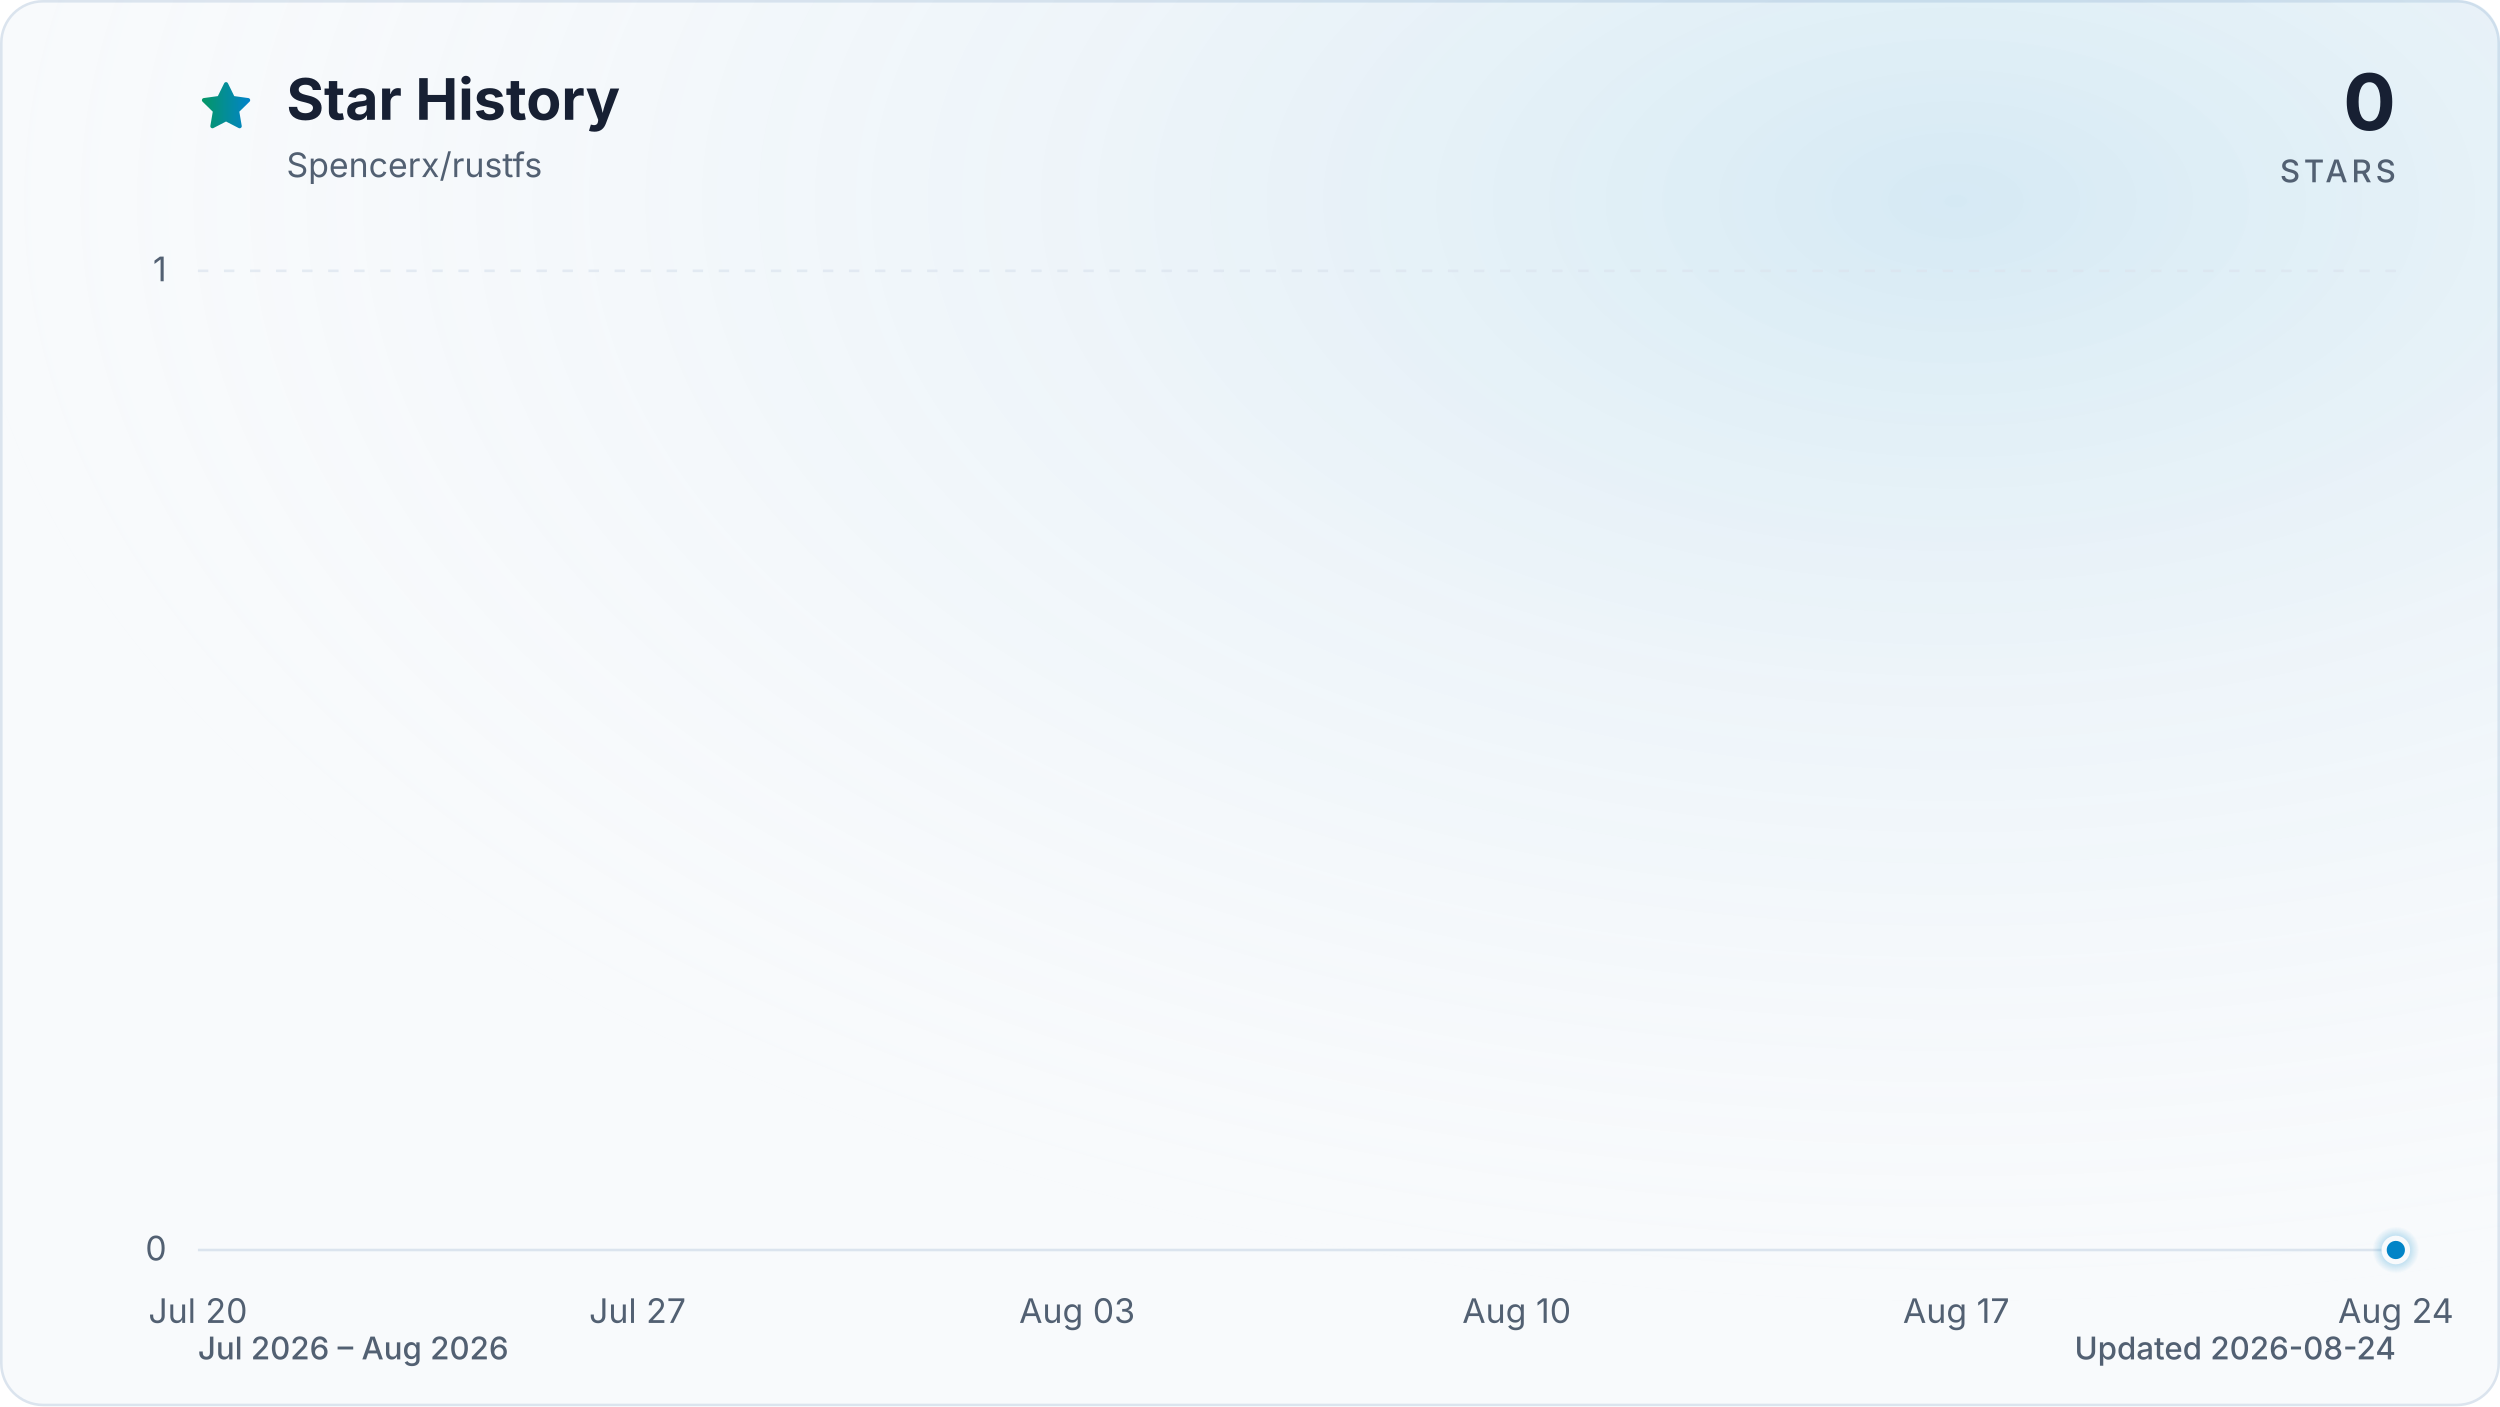
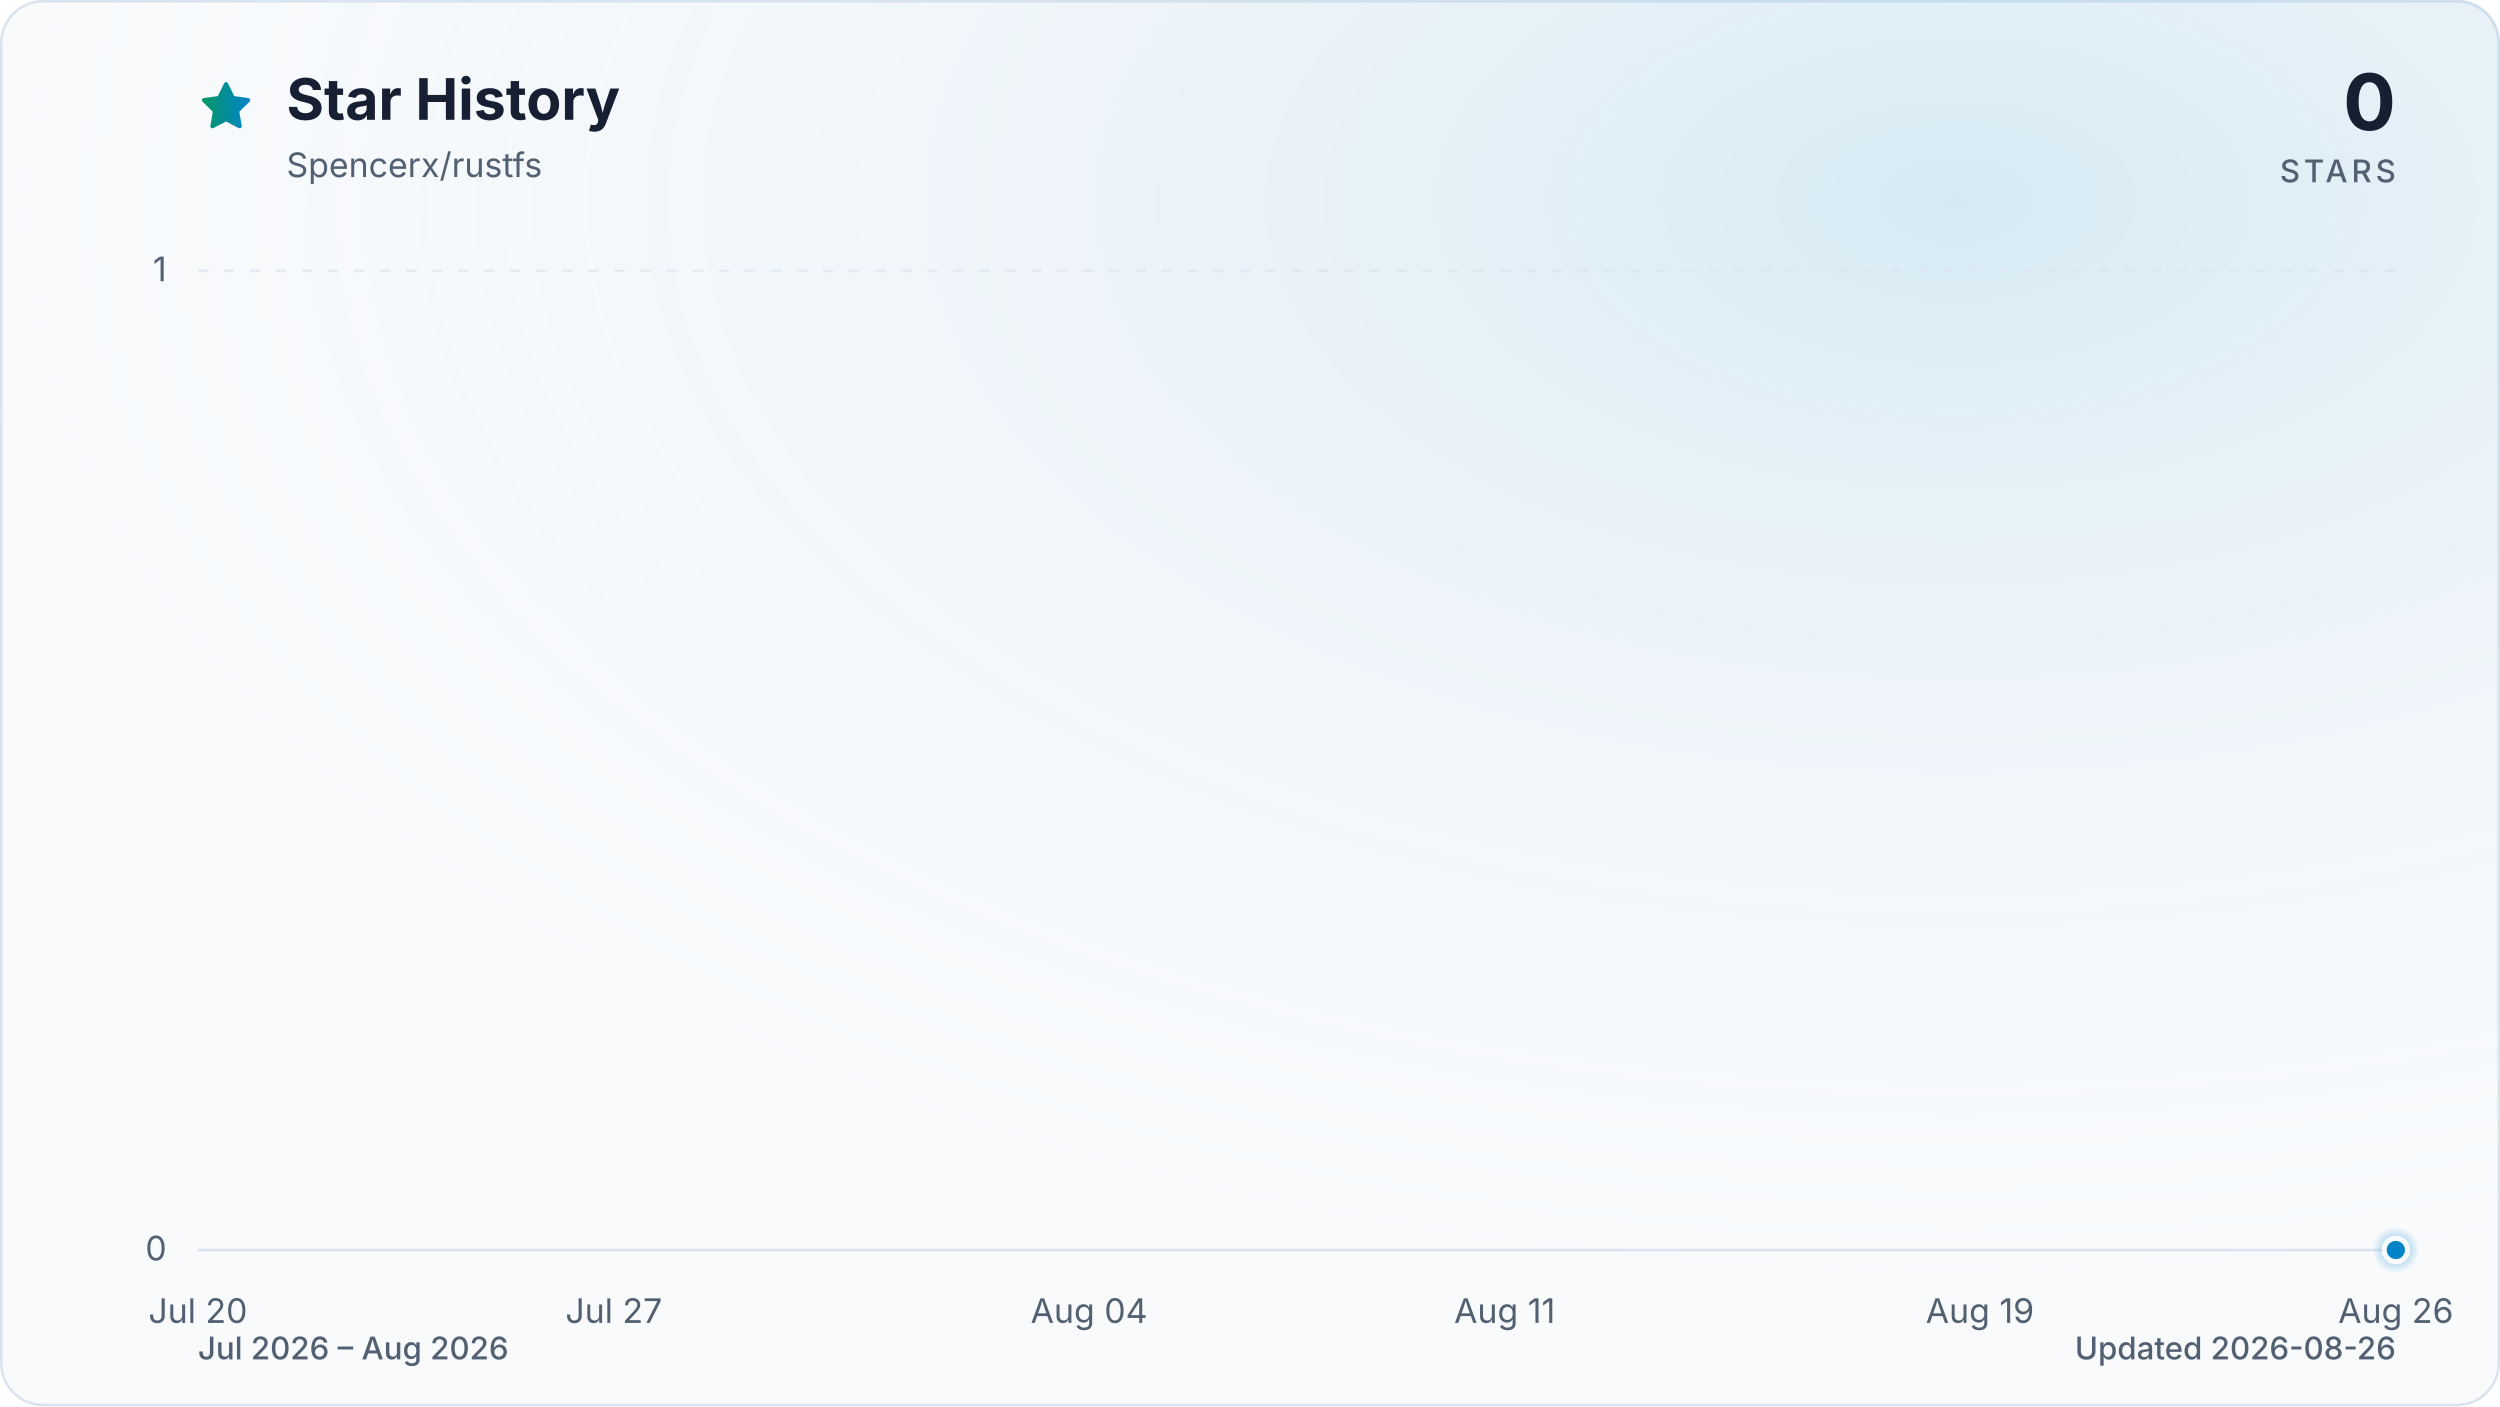
<svg xmlns="http://www.w3.org/2000/svg" viewBox="0 0 960 540" role="img" aria-labelledby="title description" data-style="gradient" data-variant="glow" data-animated="true">
  <defs>
    <linearGradient id="trend" x1="0" y1="0" x2="1" y2="0">
      <stop offset="0%" stop-color="#059669" />
      <stop offset="100%" stop-color="#0284c7" />
    </linearGradient>
    <linearGradient id="area" x1="0" y1="0" x2="0" y2="1">
      <stop offset="0%" stop-color="#059669" stop-opacity="0.30" />
      <stop offset="55%" stop-color="#0284c7" stop-opacity="0.10" />
      <stop offset="100%" stop-color="#0284c7" stop-opacity="0.01" />
    </linearGradient>
    <radialGradient id="marker-halo" cx="50%" cy="50%" r="50%">
      <stop offset="0%" stop-color="#0284c7" stop-opacity="0.55" />
      <stop offset="100%" stop-color="#0284c7" stop-opacity="0" />
    </radialGradient>
    <radialGradient id="surface-glow" cx="78%" cy="14%" r="80%">
      <stop offset="0%" stop-color="#0284c7" stop-opacity="0.14" />
      <stop offset="100%" stop-color="#f8fafc" stop-opacity="0" />
    </radialGradient>
    <filter id="trend-glow" x="-20%" y="-20%" width="140%" height="140%">
      <feGaussianBlur stdDeviation="7" />
    </filter>
  </defs>
  <style>
.trend-enter{transform-box:fill-box;transform-origin:center;animation:trend-enter 520ms cubic-bezier(0.16,1,0.3,1)}
.marker-enter{transform-box:fill-box;transform-origin:center;animation:marker-enter 320ms cubic-bezier(0.16,1,0.3,1) 200ms both}
.marker-pulse{transform-box:fill-box;transform-origin:center;animation:marker-pulse 2.6s ease-out infinite}
@keyframes trend-enter{from{opacity:.35;transform:translateY(10px)}to{opacity:1;transform:translateY(0)}}
@keyframes marker-enter{from{opacity:0;transform:scale(.4)}to{opacity:1;transform:scale(1)}}
@keyframes marker-pulse{0%{opacity:.5;transform:scale(.7)}70%,100%{opacity:0;transform:scale(2.1)}}
@media (prefers-reduced-motion:reduce){.trend-enter,.marker-enter,.marker-pulse{animation:none!important}}
@media (prefers-reduced-motion:reduce){.marker-pulse{opacity:0}}
</style>
  <rect x="0.5" y="0.5" width="959" height="539" fill="#f8fafc" stroke="#dbe4ee" stroke-width="1" rx="16" />
  <rect width="960" height="540" fill="url(#surface-glow)" rx="16" />
  <path d="M12 2.6l2.9 5.9 6.5.9-4.7 4.6 1.1 6.5-5.8-3-5.8 3 1.1-6.5-4.7-4.6 6.5-.9L12 2.6Z" transform="translate(76 30) scale(.9)" fill="url(#trend)" stroke="url(#trend)" stroke-width="1.8" stroke-linejoin="round" aria-hidden="true" />
  <text x="110" y="46" fill="#172033" font-family="ui-sans-serif, system-ui, -apple-system, BlinkMacSystemFont, 'Segoe UI', sans-serif" font-size="22" font-weight="700">Star History</text>
  <text x="110" y="68" fill="#526072" font-family="ui-sans-serif, system-ui, -apple-system, BlinkMacSystemFont, 'Segoe UI', sans-serif" font-size="13">Spencerx/rustfs</text>
  <text x="920" y="50" fill="#172033" font-family="ui-sans-serif, system-ui, -apple-system, BlinkMacSystemFont, 'Segoe UI', sans-serif" font-size="30" font-weight="700" text-anchor="end">0</text>
  <text x="920" y="70" fill="#526072" font-family="ui-sans-serif, system-ui, -apple-system, BlinkMacSystemFont, 'Segoe UI', sans-serif" font-size="12" font-weight="500" letter-spacing="1.5" text-anchor="end">STARS</text>
  <line x1="76" y1="480.0" x2="920" y2="480.0" stroke="#dbe4ee" stroke-width="1" stroke-dasharray="0" opacity="1" />
  <text x="64" y="484.0" fill="#526072" font-family="ui-sans-serif, system-ui, -apple-system, BlinkMacSystemFont, 'Segoe UI', sans-serif" font-size="13" text-anchor="end">0</text>
  <line x1="76" y1="104.0" x2="920" y2="104.0" stroke="#dbe4ee" stroke-width="1" stroke-dasharray="4 6" opacity="0.7" />
  <text x="64" y="108.0" fill="#526072" font-family="ui-sans-serif, system-ui, -apple-system, BlinkMacSystemFont, 'Segoe UI', sans-serif" font-size="13" text-anchor="end">1</text>
  <text x="76.0" y="508" fill="#526072" font-family="ui-sans-serif, system-ui, -apple-system, BlinkMacSystemFont, 'Segoe UI', sans-serif" font-size="13" text-anchor="middle">Jul 20</text>
-   <text x="244.8" y="508" fill="#526072" font-family="ui-sans-serif, system-ui, -apple-system, BlinkMacSystemFont, 'Segoe UI', sans-serif" font-size="13" text-anchor="middle">Jul 27</text>
-   <text x="413.6" y="508" fill="#526072" font-family="ui-sans-serif, system-ui, -apple-system, BlinkMacSystemFont, 'Segoe UI', sans-serif" font-size="13" text-anchor="middle">Aug 03</text>
-   <text x="582.4" y="508" fill="#526072" font-family="ui-sans-serif, system-ui, -apple-system, BlinkMacSystemFont, 'Segoe UI', sans-serif" font-size="13" text-anchor="middle">Aug 10</text>
-   <text x="751.2" y="508" fill="#526072" font-family="ui-sans-serif, system-ui, -apple-system, BlinkMacSystemFont, 'Segoe UI', sans-serif" font-size="13" text-anchor="middle">Aug 17</text>
-   <text x="920.0" y="508" fill="#526072" font-family="ui-sans-serif, system-ui, -apple-system, BlinkMacSystemFont, 'Segoe UI', sans-serif" font-size="13" text-anchor="middle">Aug 24</text>
+   <text x="235.7" y="508" fill="#526072" font-family="ui-sans-serif, system-ui, -apple-system, BlinkMacSystemFont, 'Segoe UI', sans-serif" font-size="13" text-anchor="middle">Jul 27</text>
+   <text x="418.2" y="508" fill="#526072" font-family="ui-sans-serif, system-ui, -apple-system, BlinkMacSystemFont, 'Segoe UI', sans-serif" font-size="13" text-anchor="middle">Aug 04</text>
+   <text x="577.8" y="508" fill="#526072" font-family="ui-sans-serif, system-ui, -apple-system, BlinkMacSystemFont, 'Segoe UI', sans-serif" font-size="13" text-anchor="middle">Aug 11</text>
+   <text x="760.3" y="508" fill="#526072" font-family="ui-sans-serif, system-ui, -apple-system, BlinkMacSystemFont, 'Segoe UI', sans-serif" font-size="13" text-anchor="middle">Aug 19</text>
+   <text x="920.0" y="508" fill="#526072" font-family="ui-sans-serif, system-ui, -apple-system, BlinkMacSystemFont, 'Segoe UI', sans-serif" font-size="13" text-anchor="middle">Aug 26</text>
  <g class="trend-enter">
-     <path d="M 76.0 480.0 C 108.2 480.0, 140.3 480.0, 172.5 480.0 C 196.6 480.0, 220.7 480.0, 244.8 480.0 C 268.9 480.0, 293.0 480.0, 317.1 480.0 C 333.2 480.0, 349.3 480.0, 365.4 480.0 C 373.4 480.0, 381.4 480.0, 389.5 480.0 C 421.6 480.0, 453.8 480.0, 485.9 480.0 C 518.1 480.0, 550.2 480.0, 582.4 480.0 C 598.5 480.0, 614.6 480.0, 630.6 480.0 C 638.7 480.0, 646.7 480.0, 654.7 480.0 C 678.9 480.0, 703.0 480.0, 727.1 480.0 C 735.1 480.0, 743.2 480.0, 751.2 480.0 C 799.4 480.0, 847.7 480.0, 895.9 480.0 C 903.9 480.0, 912.0 480.0, 920.0 480.0 L 920.0 480.0 L 76.0 480.0 Z" fill="url(#area)" />
-     <path d="M 76.0 480.0 C 108.2 480.0, 140.3 480.0, 172.5 480.0 C 196.6 480.0, 220.7 480.0, 244.8 480.0 C 268.9 480.0, 293.0 480.0, 317.1 480.0 C 333.2 480.0, 349.3 480.0, 365.4 480.0 C 373.4 480.0, 381.4 480.0, 389.5 480.0 C 421.6 480.0, 453.8 480.0, 485.9 480.0 C 518.1 480.0, 550.2 480.0, 582.4 480.0 C 598.5 480.0, 614.6 480.0, 630.6 480.0 C 638.7 480.0, 646.7 480.0, 654.7 480.0 C 678.9 480.0, 703.0 480.0, 727.1 480.0 C 735.1 480.0, 743.2 480.0, 751.2 480.0 C 799.4 480.0, 847.7 480.0, 895.9 480.0 C 903.9 480.0, 912.0 480.0, 920.0 480.0" fill="none" stroke="url(#trend)" stroke-width="12" stroke-linecap="round" stroke-linejoin="round" opacity="0.16" filter="url(#trend-glow)" />
-     <path d="M 76.0 480.0 C 108.2 480.0, 140.3 480.0, 172.5 480.0 C 196.6 480.0, 220.7 480.0, 244.8 480.0 C 268.9 480.0, 293.0 480.0, 317.1 480.0 C 333.2 480.0, 349.3 480.0, 365.4 480.0 C 373.4 480.0, 381.4 480.0, 389.5 480.0 C 421.6 480.0, 453.8 480.0, 485.9 480.0 C 518.1 480.0, 550.2 480.0, 582.4 480.0 C 598.5 480.0, 614.6 480.0, 630.6 480.0 C 638.7 480.0, 646.7 480.0, 654.7 480.0 C 678.9 480.0, 703.0 480.0, 727.1 480.0 C 735.1 480.0, 743.2 480.0, 751.2 480.0 C 799.4 480.0, 847.7 480.0, 895.9 480.0 C 903.9 480.0, 912.0 480.0, 920.0 480.0" fill="none" stroke="url(#trend)" stroke-width="3" stroke-linecap="round" stroke-linejoin="round" />
+     <path d="M 76.0 480.0 C 106.4 480.0, 136.8 480.0, 167.2 480.0 C 190.1 480.0, 212.9 480.0, 235.7 480.0 C 258.5 480.0, 281.3 480.0, 304.1 480.0 C 319.3 480.0, 334.5 480.0, 349.7 480.0 C 357.3 480.0, 364.9 480.0, 372.5 480.0 C 403.0 480.0, 433.4 480.0, 463.8 480.0 C 494.2 480.0, 524.6 480.0, 555.0 480.0 C 570.2 480.0, 585.4 480.0, 600.6 480.0 C 608.3 480.0, 615.9 480.0, 623.5 480.0 C 646.3 480.0, 669.1 480.0, 691.9 480.0 C 699.5 480.0, 707.1 480.0, 714.7 480.0 C 760.3 480.0, 805.9 480.0, 851.6 480.0 C 859.2 480.0, 866.8 480.0, 874.4 480.0 C 889.6 480.0, 904.8 480.0, 920.0 480.0 L 920.0 480.0 L 76.0 480.0 Z" fill="url(#area)" />
+     <path d="M 76.0 480.0 C 106.4 480.0, 136.8 480.0, 167.2 480.0 C 190.1 480.0, 212.9 480.0, 235.7 480.0 C 258.5 480.0, 281.3 480.0, 304.1 480.0 C 319.3 480.0, 334.5 480.0, 349.7 480.0 C 357.3 480.0, 364.9 480.0, 372.5 480.0 C 403.0 480.0, 433.4 480.0, 463.8 480.0 C 494.2 480.0, 524.6 480.0, 555.0 480.0 C 570.2 480.0, 585.4 480.0, 600.6 480.0 C 608.3 480.0, 615.9 480.0, 623.5 480.0 C 646.3 480.0, 669.1 480.0, 691.9 480.0 C 699.5 480.0, 707.1 480.0, 714.7 480.0 C 760.3 480.0, 805.9 480.0, 851.6 480.0 C 859.2 480.0, 866.8 480.0, 874.4 480.0 C 889.6 480.0, 904.8 480.0, 920.0 480.0" fill="none" stroke="url(#trend)" stroke-width="12" stroke-linecap="round" stroke-linejoin="round" opacity="0.16" filter="url(#trend-glow)" />
+     <path d="M 76.0 480.0 C 106.4 480.0, 136.8 480.0, 167.2 480.0 C 190.1 480.0, 212.9 480.0, 235.7 480.0 C 258.5 480.0, 281.3 480.0, 304.1 480.0 C 319.3 480.0, 334.5 480.0, 349.7 480.0 C 357.3 480.0, 364.9 480.0, 372.5 480.0 C 403.0 480.0, 433.4 480.0, 463.8 480.0 C 494.2 480.0, 524.6 480.0, 555.0 480.0 C 570.2 480.0, 585.4 480.0, 600.6 480.0 C 608.3 480.0, 615.9 480.0, 623.5 480.0 C 646.3 480.0, 669.1 480.0, 691.9 480.0 C 699.5 480.0, 707.1 480.0, 714.7 480.0 C 760.3 480.0, 805.9 480.0, 851.6 480.0 C 859.2 480.0, 866.8 480.0, 874.4 480.0 C 889.6 480.0, 904.8 480.0, 920.0 480.0" fill="none" stroke="url(#trend)" stroke-width="3" stroke-linecap="round" stroke-linejoin="round" />
  </g>
  <g class="marker-enter">
    <circle class="marker-pulse" cx="920.0" cy="480.0" r="9" fill="url(#marker-halo)" />
    <circle cx="920.0" cy="480.0" r="4.5" fill="#0284c7" stroke="#f8fafc" stroke-width="2" />
  </g>
  <text x="76" y="522" fill="#526072" font-family="ui-sans-serif, system-ui, -apple-system, BlinkMacSystemFont, 'Segoe UI', sans-serif" font-size="12" font-weight="500">Jul 2026 – Aug 2026</text>
-   <text x="920" y="522" fill="#526072" font-family="ui-sans-serif, system-ui, -apple-system, BlinkMacSystemFont, 'Segoe UI', sans-serif" font-size="12" font-weight="500" text-anchor="end">Updated 2026-08-24</text>
+   <text x="920" y="522" fill="#526072" font-family="ui-sans-serif, system-ui, -apple-system, BlinkMacSystemFont, 'Segoe UI', sans-serif" font-size="12" font-weight="500" text-anchor="end">Updated 2026-08-26</text>
</svg>
